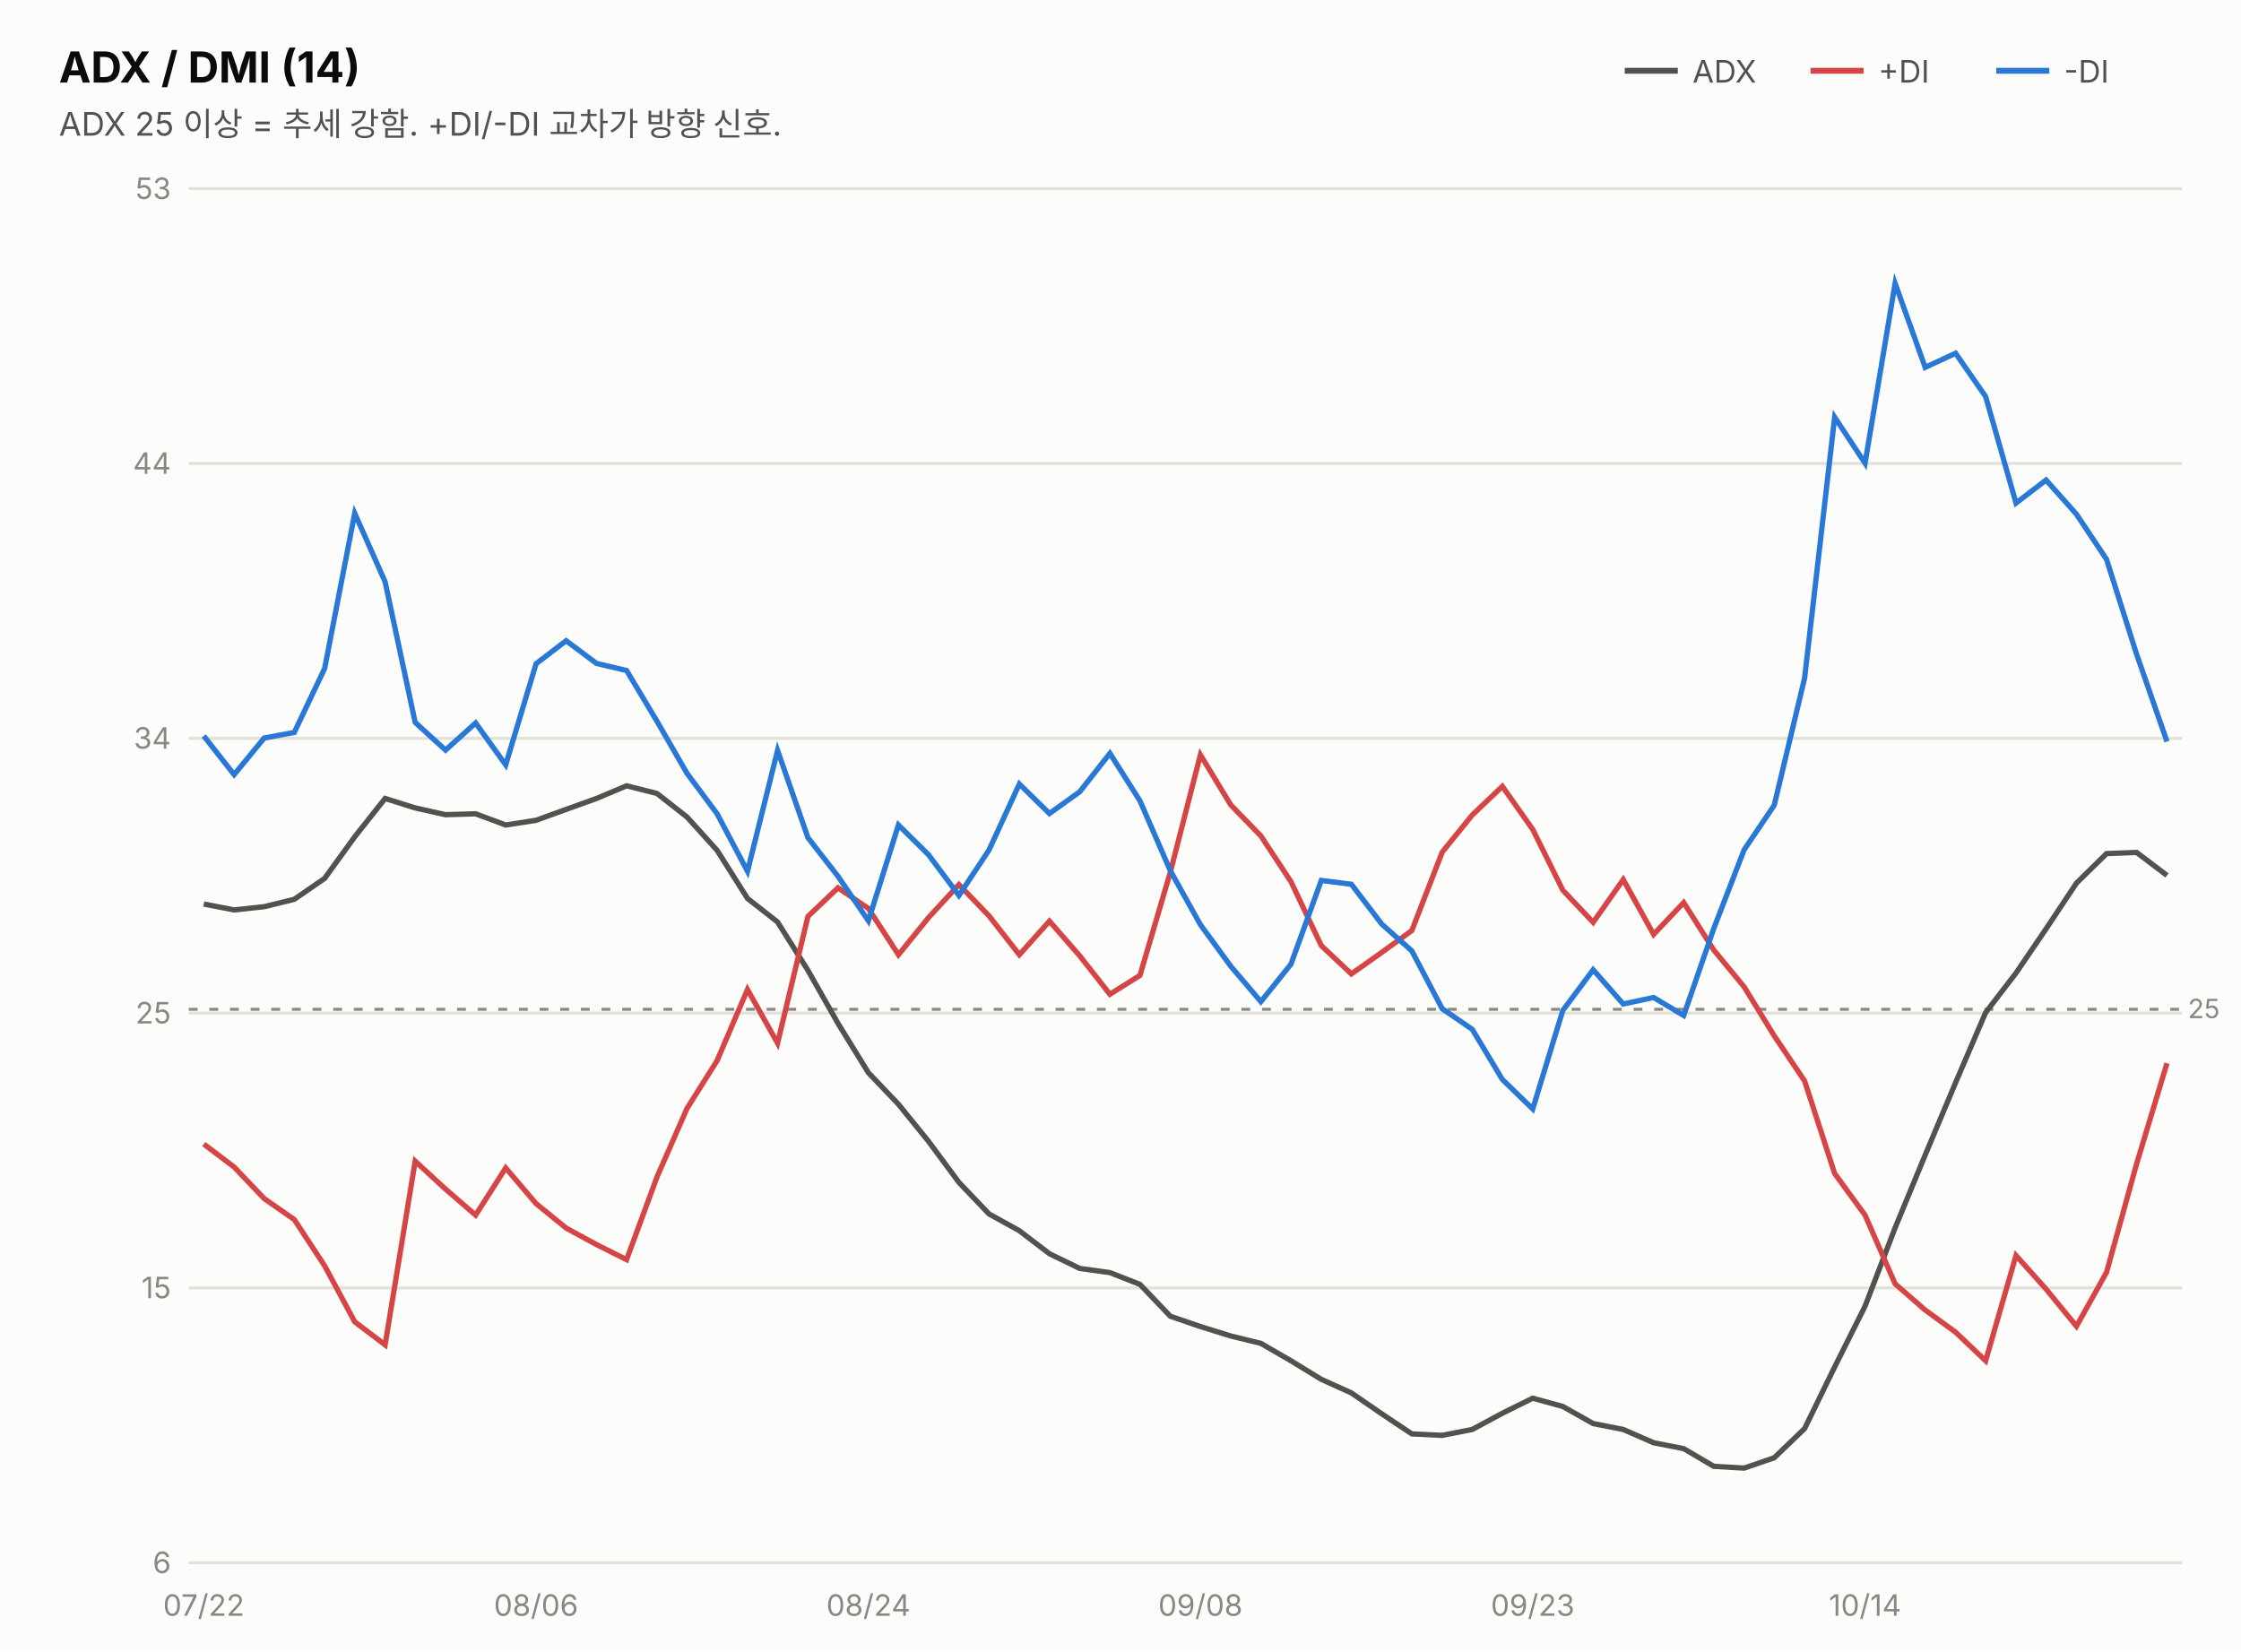
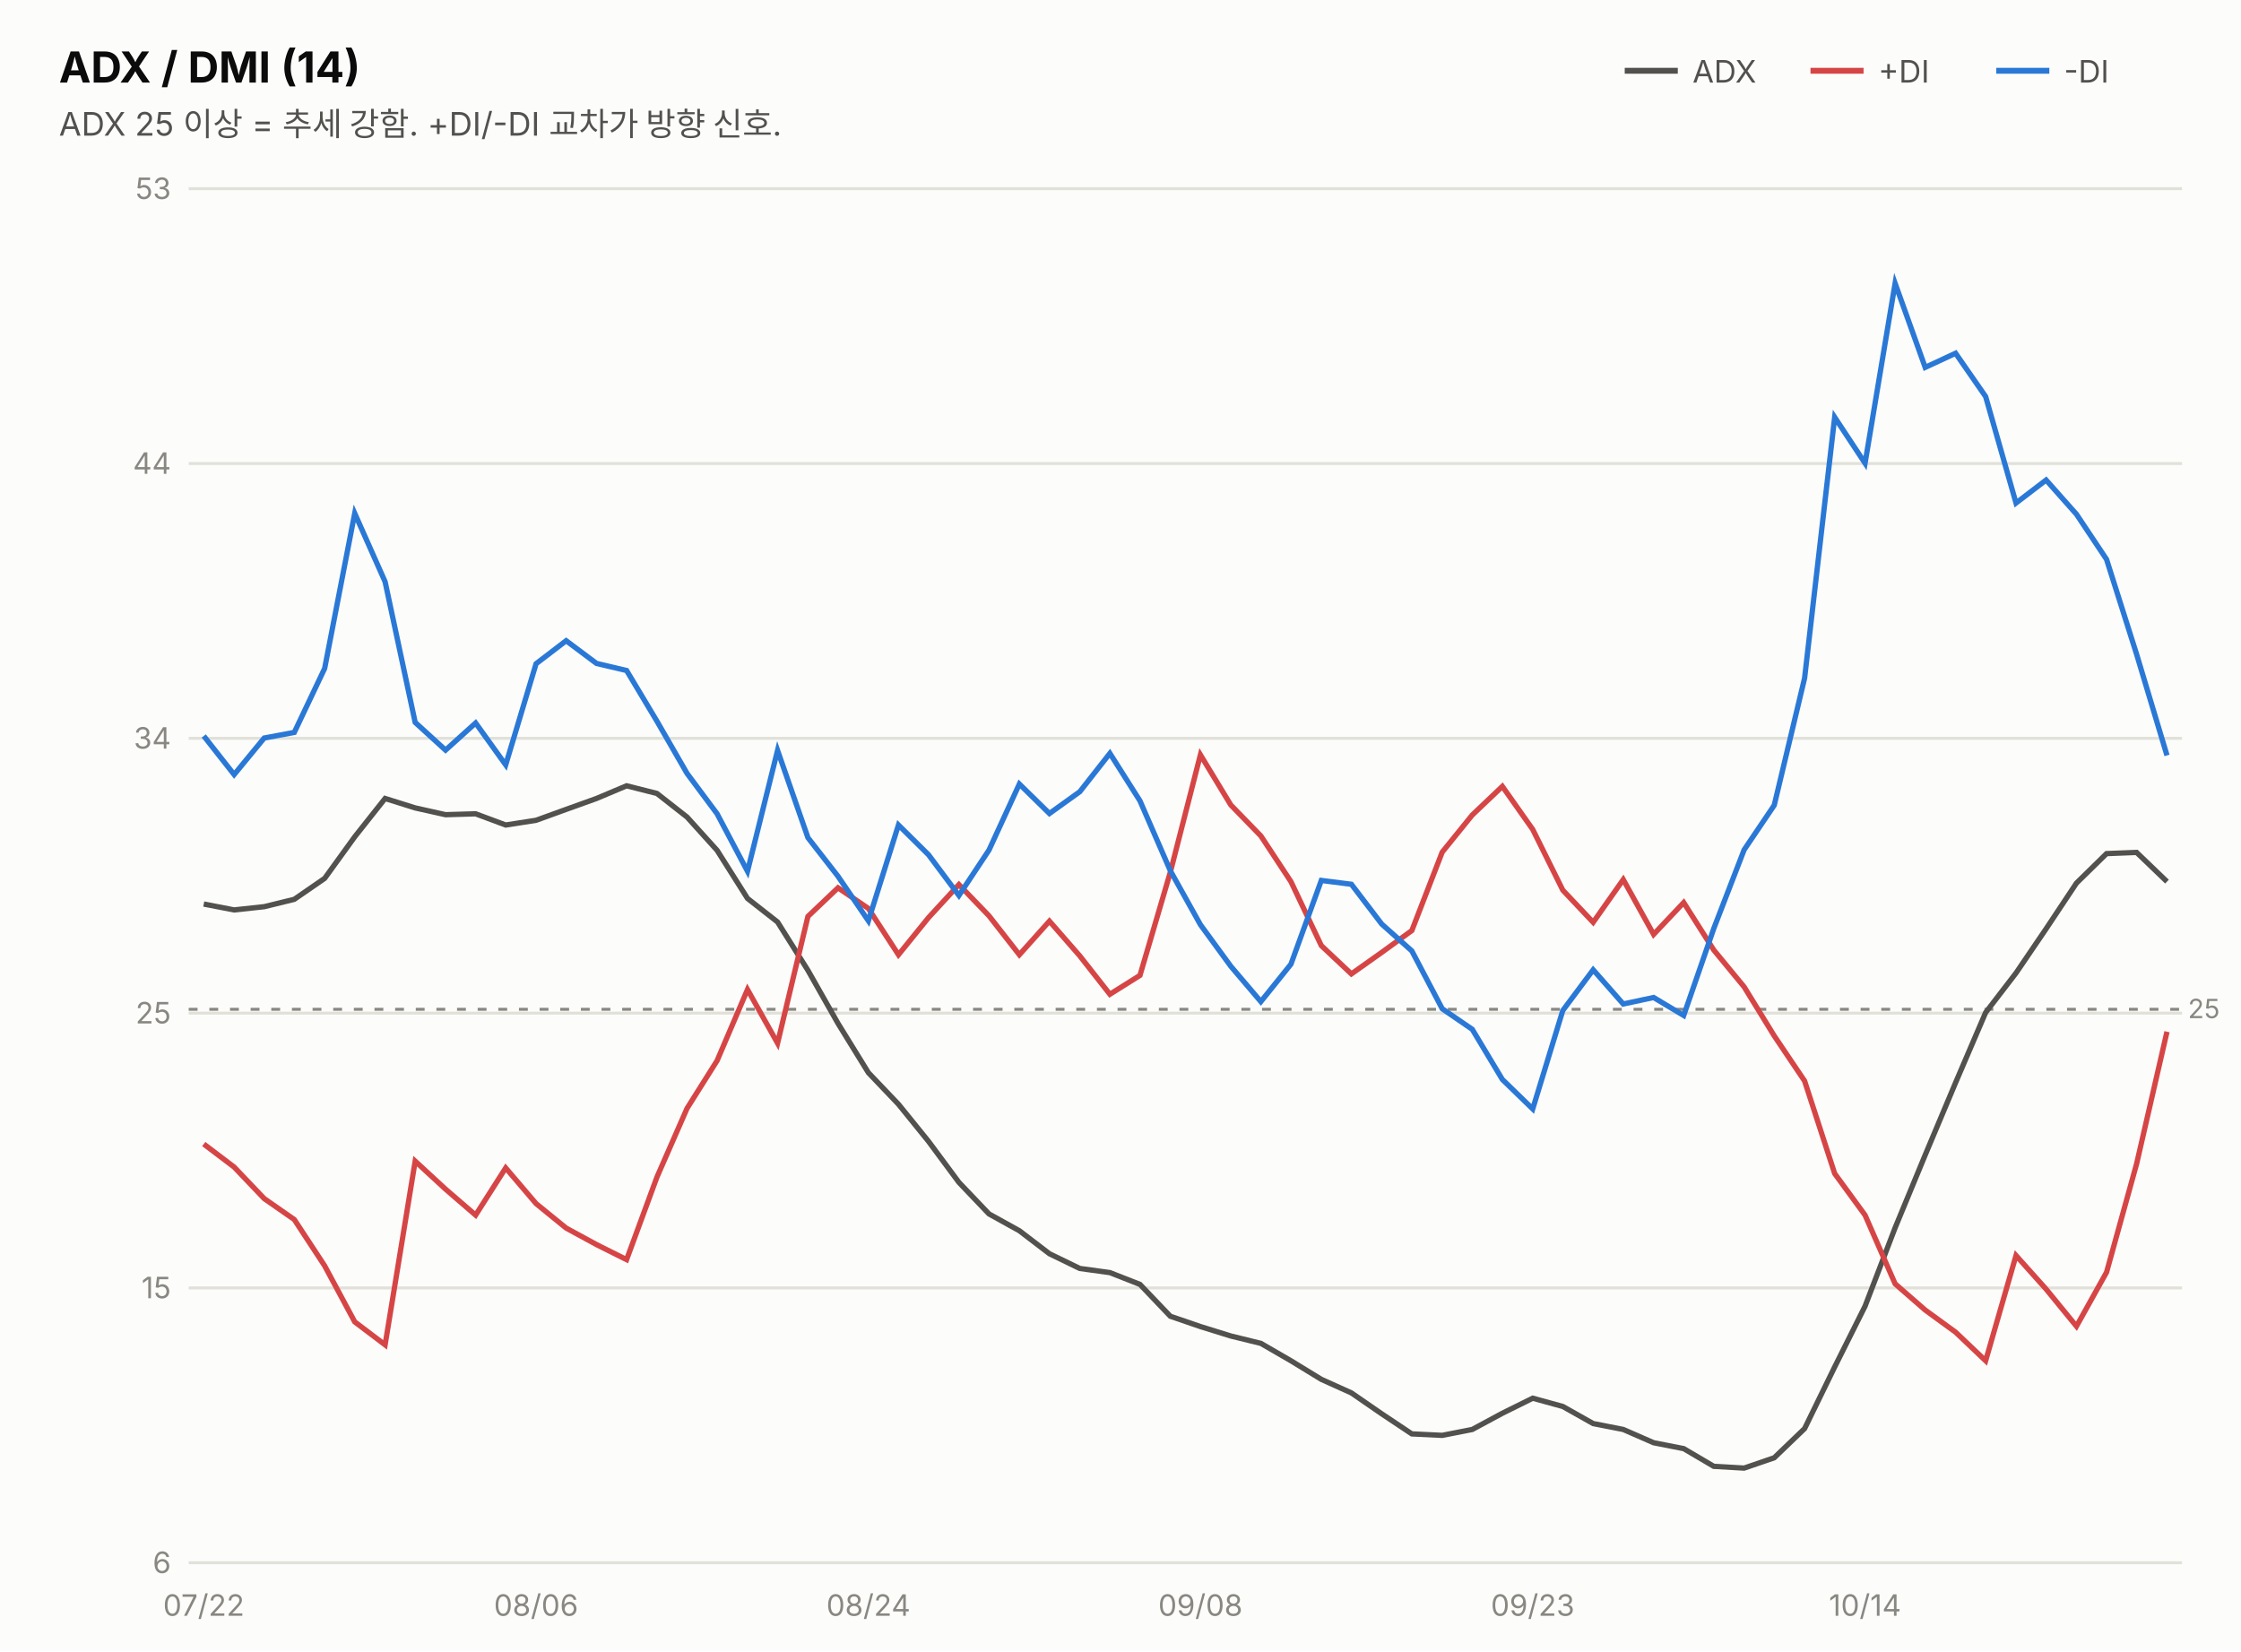
<svg xmlns="http://www.w3.org/2000/svg" width="760" height="560" viewBox="0 0 760 560" font-family="system-ui,-apple-system,&quot;Segoe UI&quot;,&quot;Malgun Gothic&quot;,&quot;Apple SD Gothic Neo&quot;,sans-serif">
  <rect width="760" height="560" fill="#fcfcfb" />
  <text x="20" y="28" font-size="14.5" font-weight="700" fill="#0b0b0b">ADX / DMI (14)</text>
  <text x="20" y="46" font-size="11" fill="#52514e">ADX 25 이상 = 추세 강함. +DI/-DI 교차가 방향 신호.</text>
  <line x1="551" y1="24" x2="569" y2="24" stroke="#52514e" stroke-width="2" />
  <text x="574" y="28" font-size="10.5" fill="#52514e">ADX</text>
  <line x1="614" y1="24" x2="632" y2="24" stroke="#d64545" stroke-width="2" />
  <text x="637" y="28" font-size="10.5" fill="#52514e">+DI</text>
  <line x1="677" y1="24" x2="695" y2="24" stroke="#2a78d6" stroke-width="2" />
  <text x="700" y="28" font-size="10.5" fill="#52514e">-DI</text>
  <line x1="64" y1="530.0" x2="740" y2="530.0" stroke="#e1e0d9" stroke-width="1" />
  <text x="58" y="533.5" font-size="10" fill="#898781" text-anchor="end" style="font-variant-numeric:tabular-nums">6</text>
  <line x1="64" y1="436.8" x2="740" y2="436.8" stroke="#e1e0d9" stroke-width="1" />
  <text x="58" y="440.3" font-size="10" fill="#898781" text-anchor="end" style="font-variant-numeric:tabular-nums">15</text>
  <line x1="64" y1="343.6" x2="740" y2="343.6" stroke="#e1e0d9" stroke-width="1" />
  <text x="58" y="347.1" font-size="10" fill="#898781" text-anchor="end" style="font-variant-numeric:tabular-nums">25</text>
  <line x1="64" y1="250.4" x2="740" y2="250.4" stroke="#e1e0d9" stroke-width="1" />
  <text x="58" y="253.9" font-size="10" fill="#898781" text-anchor="end" style="font-variant-numeric:tabular-nums">34</text>
  <line x1="64" y1="157.2" x2="740" y2="157.2" stroke="#e1e0d9" stroke-width="1" />
  <text x="58" y="160.7" font-size="10" fill="#898781" text-anchor="end" style="font-variant-numeric:tabular-nums">44</text>
  <line x1="64" y1="64.0" x2="740" y2="64.0" stroke="#e1e0d9" stroke-width="1" />
  <text x="58" y="67.5" font-size="10" fill="#898781" text-anchor="end" style="font-variant-numeric:tabular-nums">53</text>
  <line x1="64" y1="342.3" x2="740" y2="342.3" stroke="#898781" stroke-width="1" stroke-dasharray="3 4" />
  <text x="742" y="345.3" font-size="9" fill="#898781">25</text>
-   <path d="M69.1,306.6 L79.4,308.6 L89.6,307.5 L99.8,305.0 L110.1,297.9 L120.3,283.8 L130.6,270.8 L140.8,274.0 L151.1,276.3 L161.3,276.0 L171.5,279.8 L181.8,278.2 L192.0,274.5 L202.3,270.8 L212.5,266.5 L222.8,269.1 L233.0,277.1 L243.2,288.4 L253.5,304.7 L263.7,312.7 L274.0,329.1 L284.2,347.1 L294.5,363.8 L304.7,374.5 L314.9,387.1 L325.2,401.0 L335.4,411.7 L345.7,417.4 L355.9,425.2 L366.2,430.2 L376.4,431.6 L386.6,435.6 L396.9,446.4 L407.1,449.9 L417.4,453.1 L427.6,455.6 L437.8,461.5 L448.1,467.8 L458.3,472.4 L468.6,479.5 L478.8,486.3 L489.1,486.8 L499.3,484.8 L509.5,479.3 L519.8,474.2 L530.0,477.0 L540.3,482.8 L550.5,484.8 L560.8,489.3 L571.0,491.3 L581.2,497.3 L591.5,497.9 L601.7,494.4 L612.0,484.5 L622.2,463.6 L632.5,443.0 L642.7,416.4 L652.9,391.7 L663.2,367.2 L673.4,343.4 L683.7,330.0 L693.9,315.0 L704.2,299.5 L714.4,289.5 L724.6,289.1 L734.9,296.9" fill="none" stroke="#52514e" stroke-width="1.8" />
-   <path d="M69.1,388.0 L79.4,395.8 L89.6,406.5 L99.8,413.6 L110.1,429.3 L120.3,448.3 L130.6,456.1 L140.8,393.8 L151.1,403.3 L161.3,412.1 L171.5,396.1 L181.8,408.2 L192.0,416.5 L202.3,422.1 L212.5,427.2 L222.8,399.2 L233.0,375.9 L243.2,359.7 L253.5,335.6 L263.7,353.8 L274.0,310.8 L284.2,301.1 L294.5,308.1 L304.7,323.8 L314.9,311.2 L325.2,300.0 L335.4,310.6 L345.7,323.8 L355.9,312.4 L366.2,324.2 L376.4,337.2 L386.6,330.8 L396.9,295.8 L407.1,256.0 L417.4,273.0 L427.6,283.5 L437.8,299.0 L448.1,320.7 L458.3,330.3 L468.6,323.0 L478.8,315.6 L489.1,289.0 L499.3,276.4 L509.5,266.7 L519.8,281.3 L530.0,301.9 L540.3,312.8 L550.5,298.3 L560.8,316.9 L571.0,306.1 L581.2,322.2 L591.5,334.7 L601.7,351.3 L612.0,366.6 L622.2,398.0 L632.5,412.1 L642.7,435.4 L652.9,444.3 L663.2,451.8 L673.4,461.5 L683.7,425.8 L693.9,437.2 L704.2,449.8 L714.4,431.5 L724.6,394.7 L734.9,360.6" fill="none" stroke="#d64545" stroke-width="1.8" />
-   <path d="M69.1,249.6 L79.4,262.7 L89.6,250.3 L99.8,248.4 L110.1,226.7 L120.3,174.1 L130.6,197.3 L140.8,245.0 L151.1,254.4 L161.3,245.2 L171.5,259.4 L181.8,225.1 L192.0,217.3 L202.3,225.0 L212.5,227.4 L222.8,244.6 L233.0,262.3 L243.2,276.0 L253.5,295.5 L263.7,254.5 L274.0,284.1 L284.2,297.2 L294.5,312.3 L304.7,279.8 L314.9,289.9 L325.2,303.7 L335.4,288.3 L345.7,265.9 L355.9,275.9 L366.2,268.5 L376.4,255.5 L386.6,271.6 L396.9,295.3 L407.1,313.6 L417.4,327.7 L427.6,339.7 L437.8,327.0 L448.1,298.6 L458.3,299.9 L468.6,313.4 L478.8,322.5 L489.1,342.1 L499.3,349.1 L509.5,366.1 L519.8,376.1 L530.0,342.7 L540.3,328.9 L550.5,340.5 L560.8,338.3 L571.0,344.4 L581.2,314.9 L591.5,288.2 L601.7,273.1 L612.0,230.0 L622.2,141.5 L632.5,157.1 L642.7,96.1 L652.9,124.6 L663.2,119.8 L673.4,134.5 L683.7,170.6 L693.9,162.8 L704.2,174.4 L714.4,189.7 L724.6,221.9 L734.9,251.5" fill="none" stroke="#2a78d6" stroke-width="1.8" />
+   <path d="M69.1,306.6 L79.4,308.6 L89.6,307.5 L99.8,305.0 L110.1,297.9 L120.3,283.8 L130.6,270.8 L140.8,274.0 L151.1,276.3 L161.3,276.0 L171.5,279.8 L181.8,278.2 L192.0,274.5 L202.3,270.8 L212.5,266.5 L222.8,269.1 L233.0,277.1 L243.2,288.4 L253.5,304.7 L263.7,312.7 L274.0,329.1 L284.2,347.1 L294.5,363.8 L304.7,374.5 L314.9,387.1 L325.2,401.0 L335.4,411.7 L345.7,417.4 L355.9,425.2 L366.2,430.2 L376.4,431.6 L386.6,435.6 L396.9,446.4 L407.1,449.9 L417.4,453.1 L427.6,455.6 L437.8,461.5 L448.1,467.8 L458.3,472.4 L468.6,479.5 L478.8,486.3 L489.1,486.8 L499.3,484.8 L509.5,479.3 L519.8,474.2 L530.0,477.0 L540.3,482.8 L550.5,484.8 L560.8,489.3 L571.0,491.3 L581.2,497.3 L591.5,497.9 L601.7,494.4 L612.0,484.5 L622.2,463.6 L632.5,443.0 L642.7,416.4 L652.9,391.7 L663.2,367.2 L673.4,343.4 L683.7,330.0 L693.9,315.0 L704.2,299.5 L714.4,289.5 L724.6,289.1 L734.9,299.0" fill="none" stroke="#52514e" stroke-width="1.8" />
+   <path d="M69.1,388.0 L79.4,395.8 L89.6,406.5 L99.8,413.6 L110.1,429.3 L120.3,448.3 L130.6,456.1 L140.8,393.8 L151.1,403.3 L161.3,412.1 L171.5,396.1 L181.8,408.2 L192.0,416.5 L202.3,422.1 L212.5,427.2 L222.8,399.2 L233.0,375.9 L243.2,359.7 L253.5,335.6 L263.7,353.8 L274.0,310.8 L284.2,301.1 L294.5,308.1 L304.7,323.8 L314.9,311.2 L325.2,300.0 L335.4,310.6 L345.7,323.8 L355.9,312.4 L366.2,324.2 L376.4,337.2 L386.6,330.8 L396.9,295.8 L407.1,256.0 L417.4,273.0 L427.6,283.5 L437.8,299.0 L448.1,320.7 L458.3,330.3 L468.6,323.0 L478.8,315.6 L489.1,289.0 L499.3,276.4 L509.5,266.7 L519.8,281.3 L530.0,301.9 L540.3,312.8 L550.5,298.3 L560.8,316.9 L571.0,306.1 L581.2,322.2 L591.5,334.7 L601.7,351.3 L612.0,366.6 L622.2,398.0 L632.5,412.1 L642.7,435.4 L652.9,444.3 L663.2,451.8 L673.4,461.5 L683.7,425.8 L693.9,437.2 L704.2,449.8 L714.4,431.5 L724.6,394.7 L734.9,349.9" fill="none" stroke="#d64545" stroke-width="1.8" />
+   <path d="M69.1,249.6 L79.4,262.7 L89.6,250.3 L99.8,248.4 L110.1,226.7 L120.3,174.1 L130.6,197.3 L140.8,245.0 L151.1,254.4 L161.3,245.2 L171.5,259.4 L181.8,225.1 L192.0,217.3 L202.3,225.0 L212.5,227.4 L222.8,244.6 L233.0,262.3 L243.2,276.0 L253.5,295.5 L263.7,254.5 L274.0,284.1 L284.2,297.2 L294.5,312.3 L304.7,279.8 L314.9,289.9 L325.2,303.7 L335.4,288.3 L345.7,265.9 L355.9,275.9 L366.2,268.5 L376.4,255.5 L386.6,271.6 L396.9,295.3 L407.1,313.6 L417.4,327.7 L427.6,339.7 L437.8,327.0 L448.1,298.6 L458.3,299.9 L468.6,313.4 L478.8,322.5 L489.1,342.1 L499.3,349.1 L509.5,366.1 L519.8,376.1 L530.0,342.7 L540.3,328.9 L550.5,340.5 L560.8,338.3 L571.0,344.4 L581.2,314.9 L591.5,288.2 L601.7,273.1 L612.0,230.0 L622.2,141.5 L632.5,157.1 L642.7,96.1 L652.9,124.6 L663.2,119.8 L673.4,134.5 L683.7,170.6 L693.9,162.8 L704.2,174.4 L714.4,189.7 L724.6,221.9 L734.9,256.2" fill="none" stroke="#2a78d6" stroke-width="1.8" />
  <text x="69.1" y="548" font-size="10" fill="#898781" text-anchor="middle">07/22</text>
  <text x="181.8" y="548" font-size="10" fill="#898781" text-anchor="middle">08/06</text>
  <text x="294.5" y="548" font-size="10" fill="#898781" text-anchor="middle">08/24</text>
  <text x="407.1" y="548" font-size="10" fill="#898781" text-anchor="middle">09/08</text>
  <text x="519.8" y="548" font-size="10" fill="#898781" text-anchor="middle">09/23</text>
  <text x="632.5" y="548" font-size="10" fill="#898781" text-anchor="middle">10/14</text>
</svg>
